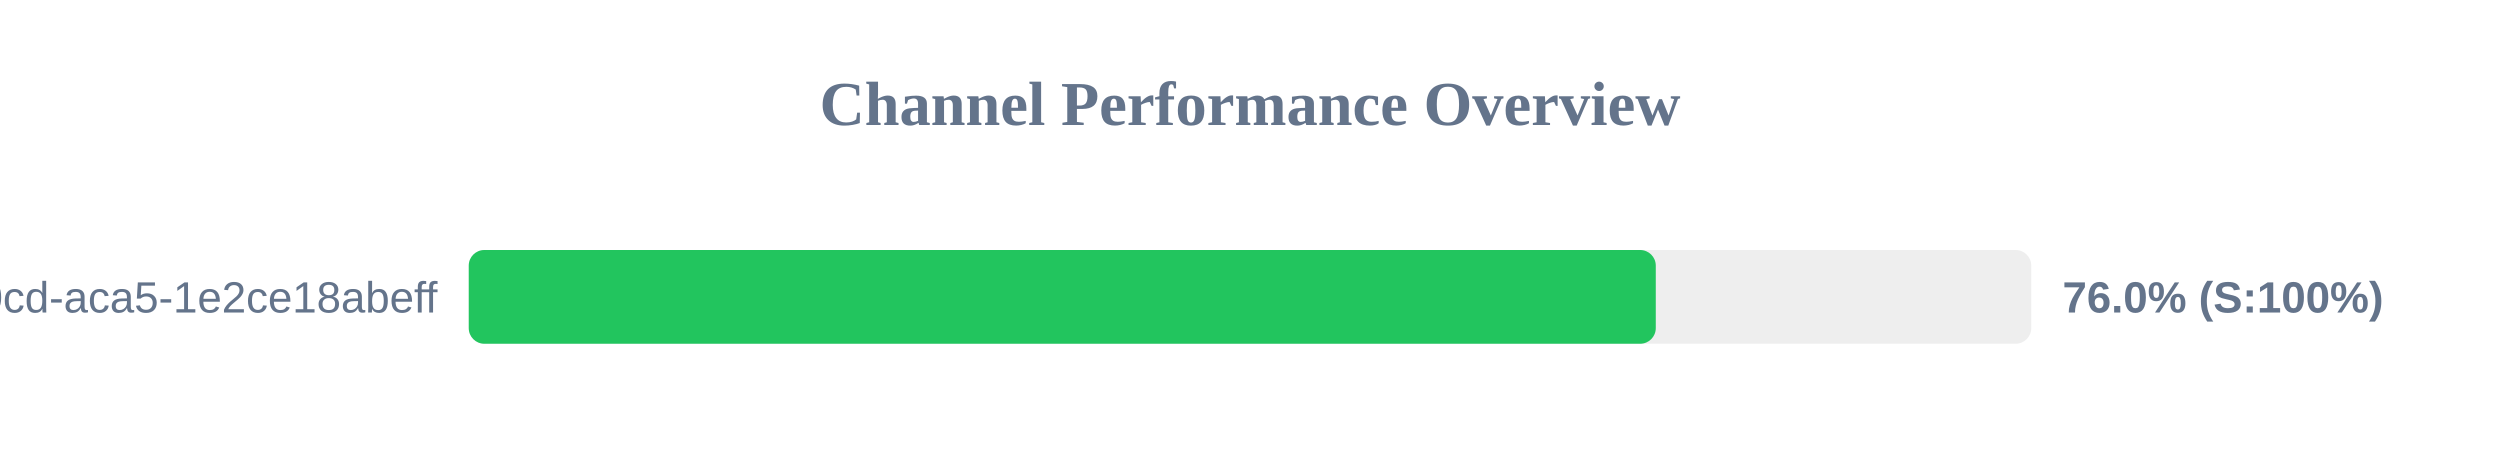
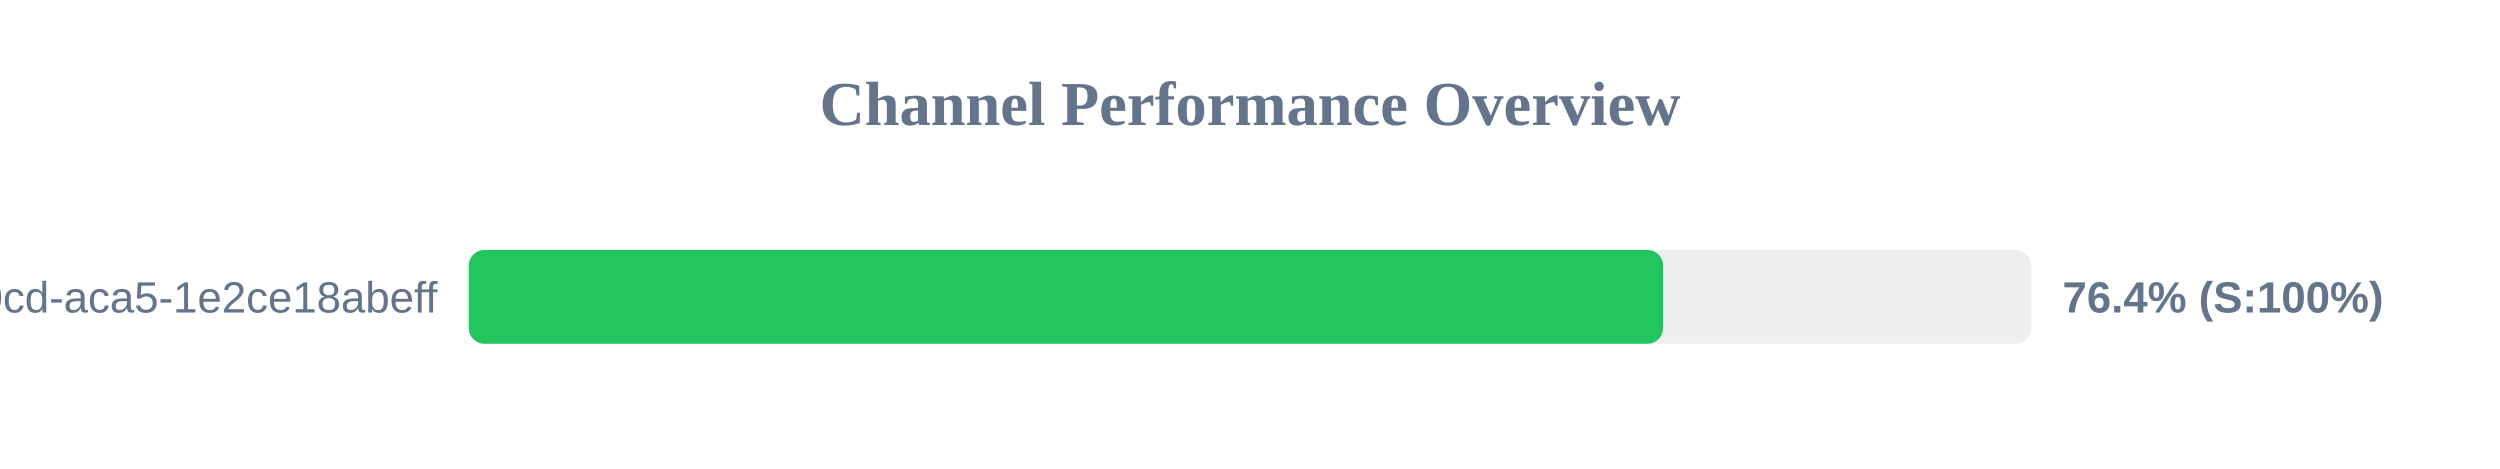
<svg xmlns="http://www.w3.org/2000/svg" width="800" height="150" version="1.1">
  <style>
        .row { font: 14px Arial; fill: #64748b; }
        .score { font: bold 14px Arial; fill: #64748b; }
    </style>
  <text x="400" y="40" text-anchor="middle" font-size="20px" font-weight="bold" fill="#64748b">Channel Performance Overview</text>
  <rect x="150" y="80" width="500" height="30" fill="#eee" rx="5" />
-   <rect x="150" y="80" width="379.85" height="30" fill="#22c55e" rx="5" />
+   <rect x="150" y="80" width="382.2" height="30" fill="#22c55e" rx="5" />
  <text x="140" y="100" text-anchor="end" class="row">?uuid=ebbeef45-0fd8-40cd-aca5-1e2ce18abeff</text>
-   <text x="660" y="100" text-anchor="start" class="score">76.0% (S:100%)</text>
+   <text x="660" y="100" text-anchor="start" class="score">76.4% (S:100%)</text>
</svg>
